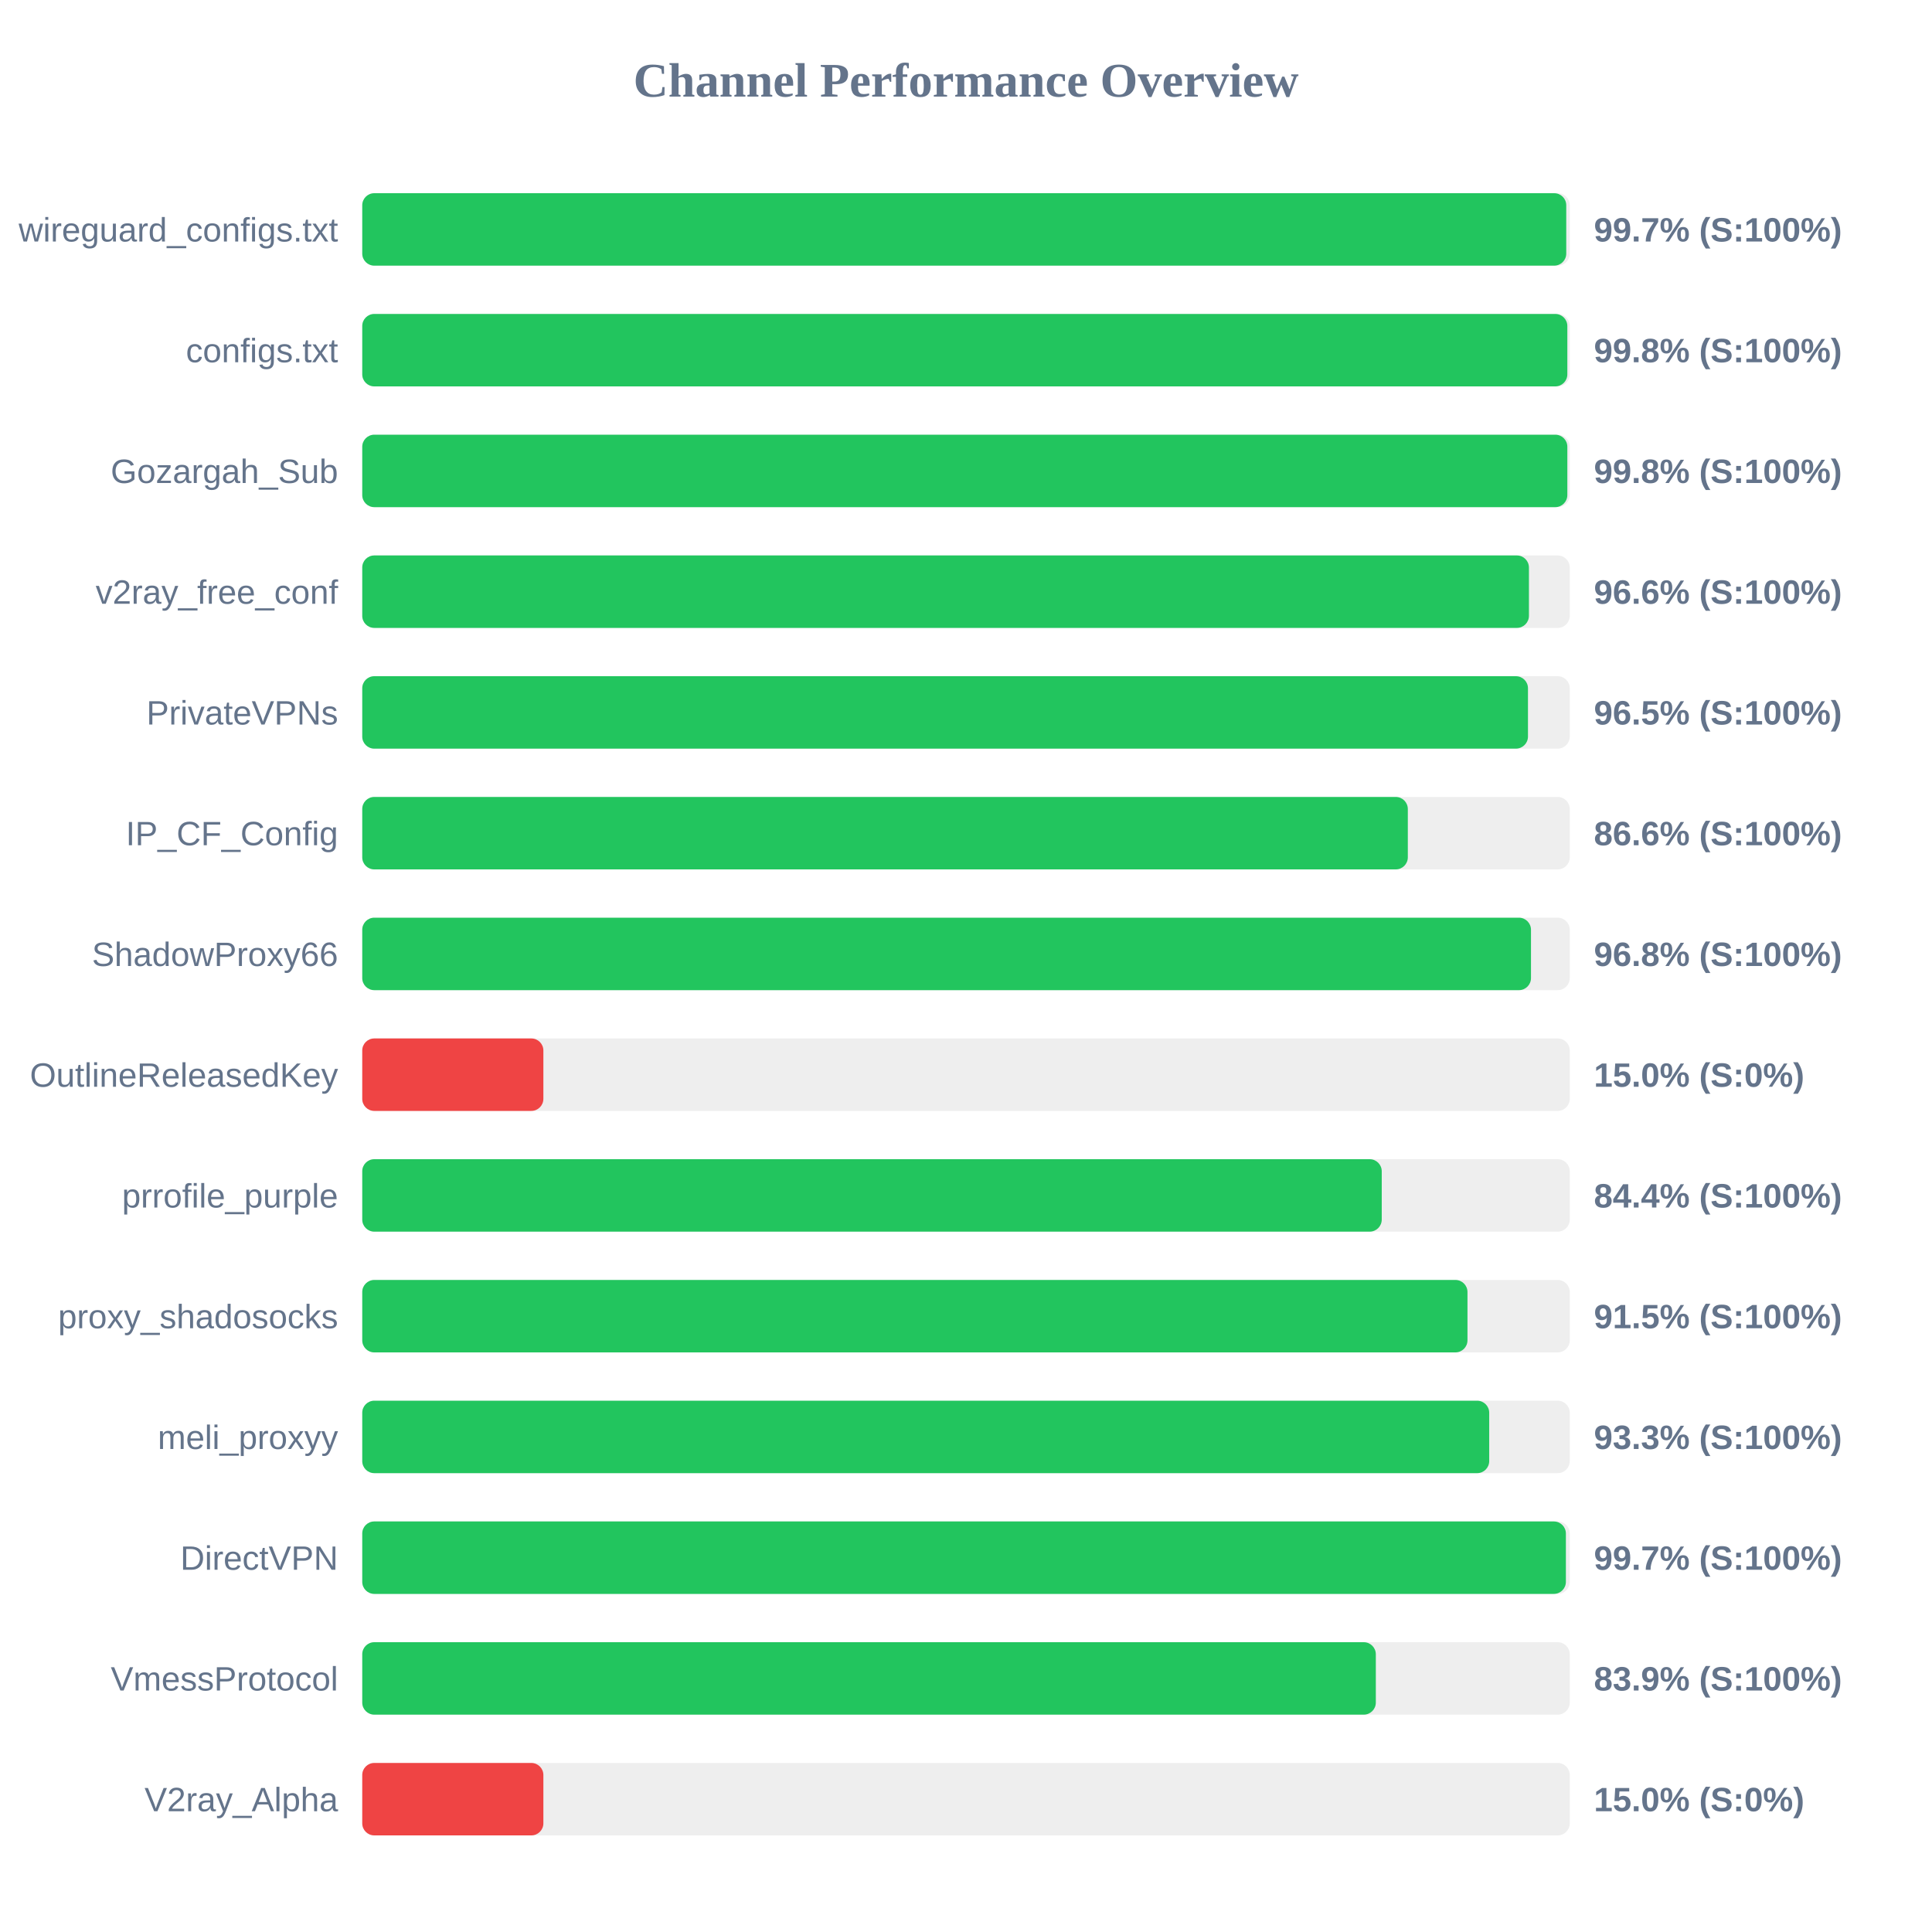
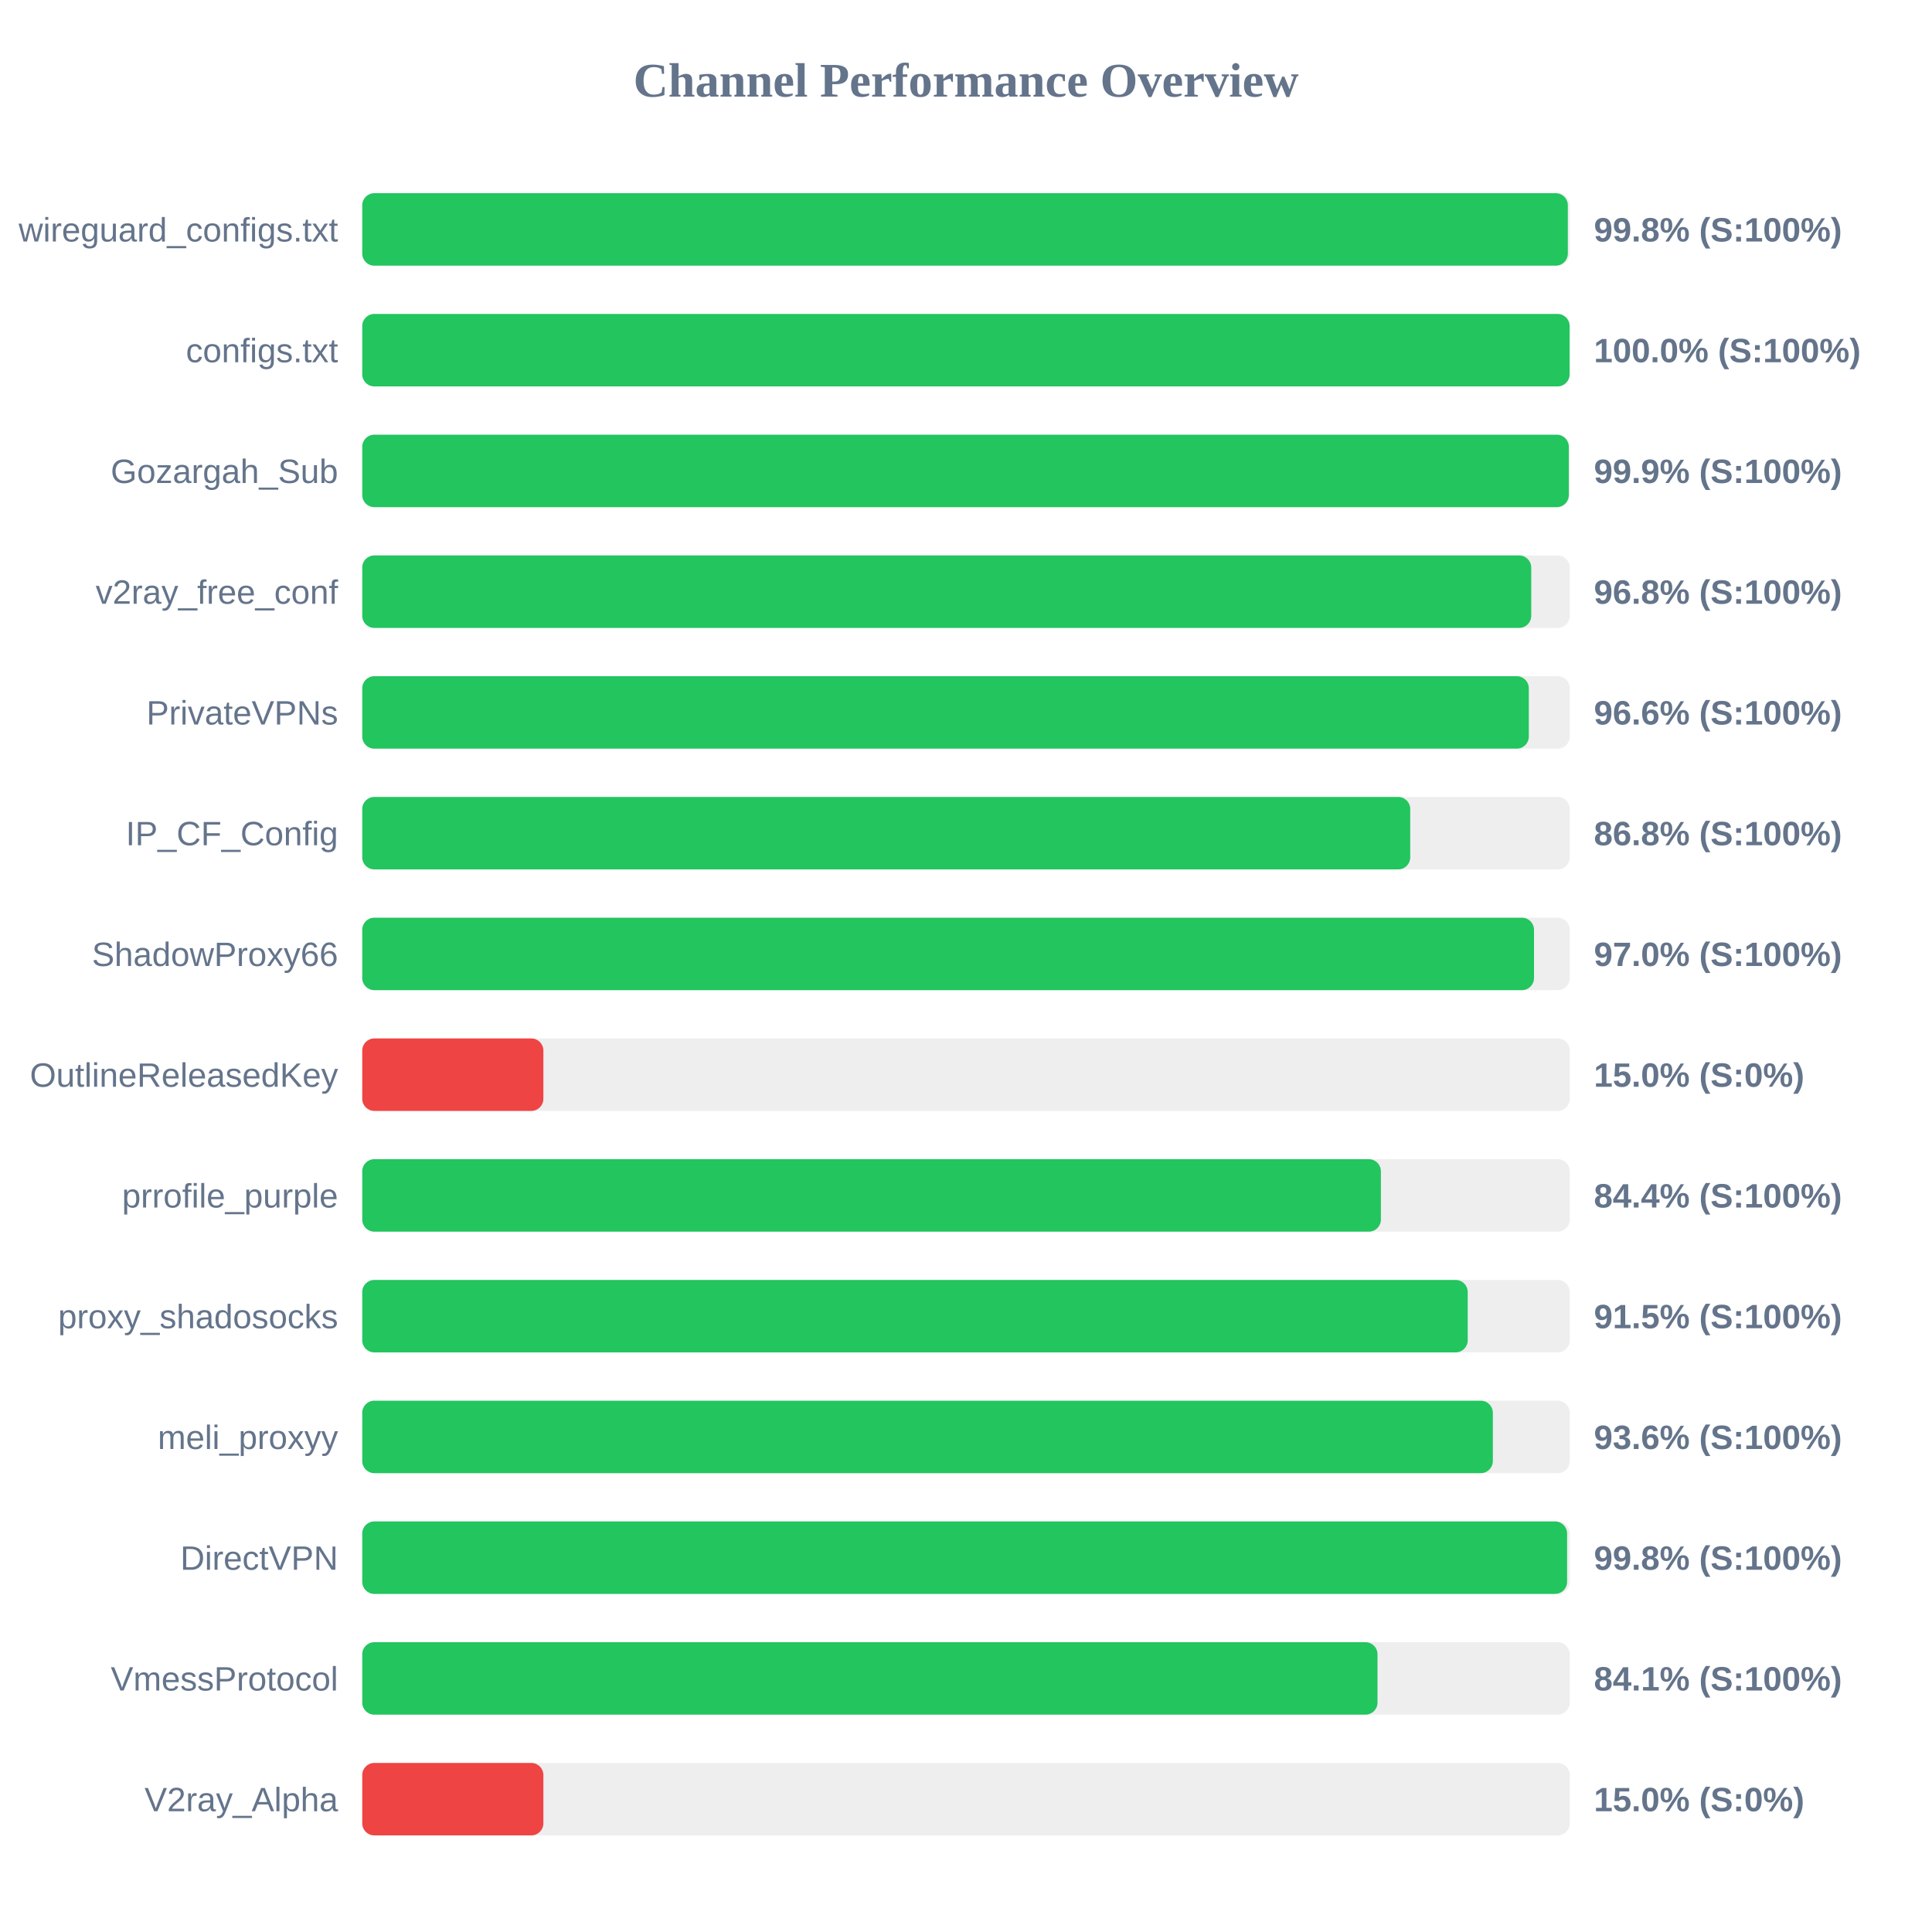
<svg xmlns="http://www.w3.org/2000/svg" width="800" height="800" version="1.1">
  <style>
        .row { font: 14px Arial; fill: #64748b; }
        .score { font: bold 14px Arial; fill: #64748b; }
    </style>
  <text x="400" y="40" text-anchor="middle" font-size="20px" font-weight="bold" fill="#64748b">Channel Performance Overview</text>
  <rect x="150" y="80" width="500" height="30" fill="#eee" rx="5" />
-   <rect x="150" y="80" width="498.55" height="30" fill="#22c55e" rx="5" />
+   <rect x="150" y="80" width="499.2" height="30" fill="#22c55e" rx="5" />
  <text x="140" y="100" text-anchor="end" class="row">wireguard_configs.txt</text>
-   <text x="660" y="100" text-anchor="start" class="score">99.7% (S:100%)</text>
+   <text x="660" y="100" text-anchor="start" class="score">99.8% (S:100%)</text>
  <rect x="150" y="130" width="500" height="30" fill="#eee" rx="5" />
-   <rect x="150" y="130" width="499.0" height="30" fill="#22c55e" rx="5" />
+   <rect x="150" y="130" width="499.95" height="30" fill="#22c55e" rx="5" />
  <text x="140" y="150" text-anchor="end" class="row">configs.txt</text>
-   <text x="660" y="150" text-anchor="start" class="score">99.8% (S:100%)</text>
+   <text x="660" y="150" text-anchor="start" class="score">100.0% (S:100%)</text>
  <rect x="150" y="180" width="500" height="30" fill="#eee" rx="5" />
-   <rect x="150" y="180" width="499.0" height="30" fill="#22c55e" rx="5" />
+   <rect x="150" y="180" width="499.6" height="30" fill="#22c55e" rx="5" />
  <text x="140" y="200" text-anchor="end" class="row">Gozargah_Sub</text>
-   <text x="660" y="200" text-anchor="start" class="score">99.8% (S:100%)</text>
+   <text x="660" y="200" text-anchor="start" class="score">99.9% (S:100%)</text>
  <rect x="150" y="230" width="500" height="30" fill="#eee" rx="5" />
-   <rect x="150" y="230" width="483.1" height="30" fill="#22c55e" rx="5" />
+   <rect x="150" y="230" width="484.05" height="30" fill="#22c55e" rx="5" />
  <text x="140" y="250" text-anchor="end" class="row">v2ray_free_conf</text>
-   <text x="660" y="250" text-anchor="start" class="score">96.6% (S:100%)</text>
+   <text x="660" y="250" text-anchor="start" class="score">96.8% (S:100%)</text>
  <rect x="150" y="280" width="500" height="30" fill="#eee" rx="5" />
-   <rect x="150" y="280" width="482.7" height="30" fill="#22c55e" rx="5" />
+   <rect x="150" y="280" width="483.05" height="30" fill="#22c55e" rx="5" />
  <text x="140" y="300" text-anchor="end" class="row">PrivateVPNs</text>
-   <text x="660" y="300" text-anchor="start" class="score">96.5% (S:100%)</text>
+   <text x="660" y="300" text-anchor="start" class="score">96.6% (S:100%)</text>
  <rect x="150" y="330" width="500" height="30" fill="#eee" rx="5" />
-   <rect x="150" y="330" width="432.95" height="30" fill="#22c55e" rx="5" />
+   <rect x="150" y="330" width="433.95" height="30" fill="#22c55e" rx="5" />
  <text x="140" y="350" text-anchor="end" class="row">IP_CF_Config</text>
-   <text x="660" y="350" text-anchor="start" class="score">86.6% (S:100%)</text>
+   <text x="660" y="350" text-anchor="start" class="score">86.8% (S:100%)</text>
  <rect x="150" y="380" width="500" height="30" fill="#eee" rx="5" />
-   <rect x="150" y="380" width="483.95" height="30" fill="#22c55e" rx="5" />
+   <rect x="150" y="380" width="485.2" height="30" fill="#22c55e" rx="5" />
  <text x="140" y="400" text-anchor="end" class="row">ShadowProxy66</text>
-   <text x="660" y="400" text-anchor="start" class="score">96.8% (S:100%)</text>
+   <text x="660" y="400" text-anchor="start" class="score">97.0% (S:100%)</text>
  <rect x="150" y="430" width="500" height="30" fill="#eee" rx="5" />
  <rect x="150" y="430" width="75.0" height="30" fill="#ef4444" rx="5" />
  <text x="140" y="450" text-anchor="end" class="row">OutlineReleasedKey</text>
  <text x="660" y="450" text-anchor="start" class="score">15.0% (S:0%)</text>
  <rect x="150" y="480" width="500" height="30" fill="#eee" rx="5" />
-   <rect x="150" y="480" width="422.15" height="30" fill="#22c55e" rx="5" />
+   <rect x="150" y="480" width="421.8" height="30" fill="#22c55e" rx="5" />
  <text x="140" y="500" text-anchor="end" class="row">prrofile_purple</text>
  <text x="660" y="500" text-anchor="start" class="score">84.4% (S:100%)</text>
  <rect x="150" y="530" width="500" height="30" fill="#eee" rx="5" />
-   <rect x="150" y="530" width="457.65" height="30" fill="#22c55e" rx="5" />
+   <rect x="150" y="530" width="457.75" height="30" fill="#22c55e" rx="5" />
  <text x="140" y="550" text-anchor="end" class="row">proxy_shadosocks</text>
  <text x="660" y="550" text-anchor="start" class="score">91.5% (S:100%)</text>
  <rect x="150" y="580" width="500" height="30" fill="#eee" rx="5" />
-   <rect x="150" y="580" width="466.65" height="30" fill="#22c55e" rx="5" />
+   <rect x="150" y="580" width="468.15" height="30" fill="#22c55e" rx="5" />
  <text x="140" y="600" text-anchor="end" class="row">meli_proxyy</text>
-   <text x="660" y="600" text-anchor="start" class="score">93.3% (S:100%)</text>
+   <text x="660" y="600" text-anchor="start" class="score">93.6% (S:100%)</text>
  <rect x="150" y="630" width="500" height="30" fill="#eee" rx="5" />
-   <rect x="150" y="630" width="498.4" height="30" fill="#22c55e" rx="5" />
+   <rect x="150" y="630" width="498.9" height="30" fill="#22c55e" rx="5" />
  <text x="140" y="650" text-anchor="end" class="row">DirectVPN</text>
-   <text x="660" y="650" text-anchor="start" class="score">99.7% (S:100%)</text>
+   <text x="660" y="650" text-anchor="start" class="score">99.8% (S:100%)</text>
  <rect x="150" y="680" width="500" height="30" fill="#eee" rx="5" />
-   <rect x="150" y="680" width="419.7" height="30" fill="#22c55e" rx="5" />
+   <rect x="150" y="680" width="420.4" height="30" fill="#22c55e" rx="5" />
  <text x="140" y="700" text-anchor="end" class="row">VmessProtocol</text>
-   <text x="660" y="700" text-anchor="start" class="score">83.9% (S:100%)</text>
+   <text x="660" y="700" text-anchor="start" class="score">84.1% (S:100%)</text>
  <rect x="150" y="730" width="500" height="30" fill="#eee" rx="5" />
  <rect x="150" y="730" width="75.0" height="30" fill="#ef4444" rx="5" />
  <text x="140" y="750" text-anchor="end" class="row">V2ray_Alpha</text>
  <text x="660" y="750" text-anchor="start" class="score">15.0% (S:0%)</text>
</svg>
